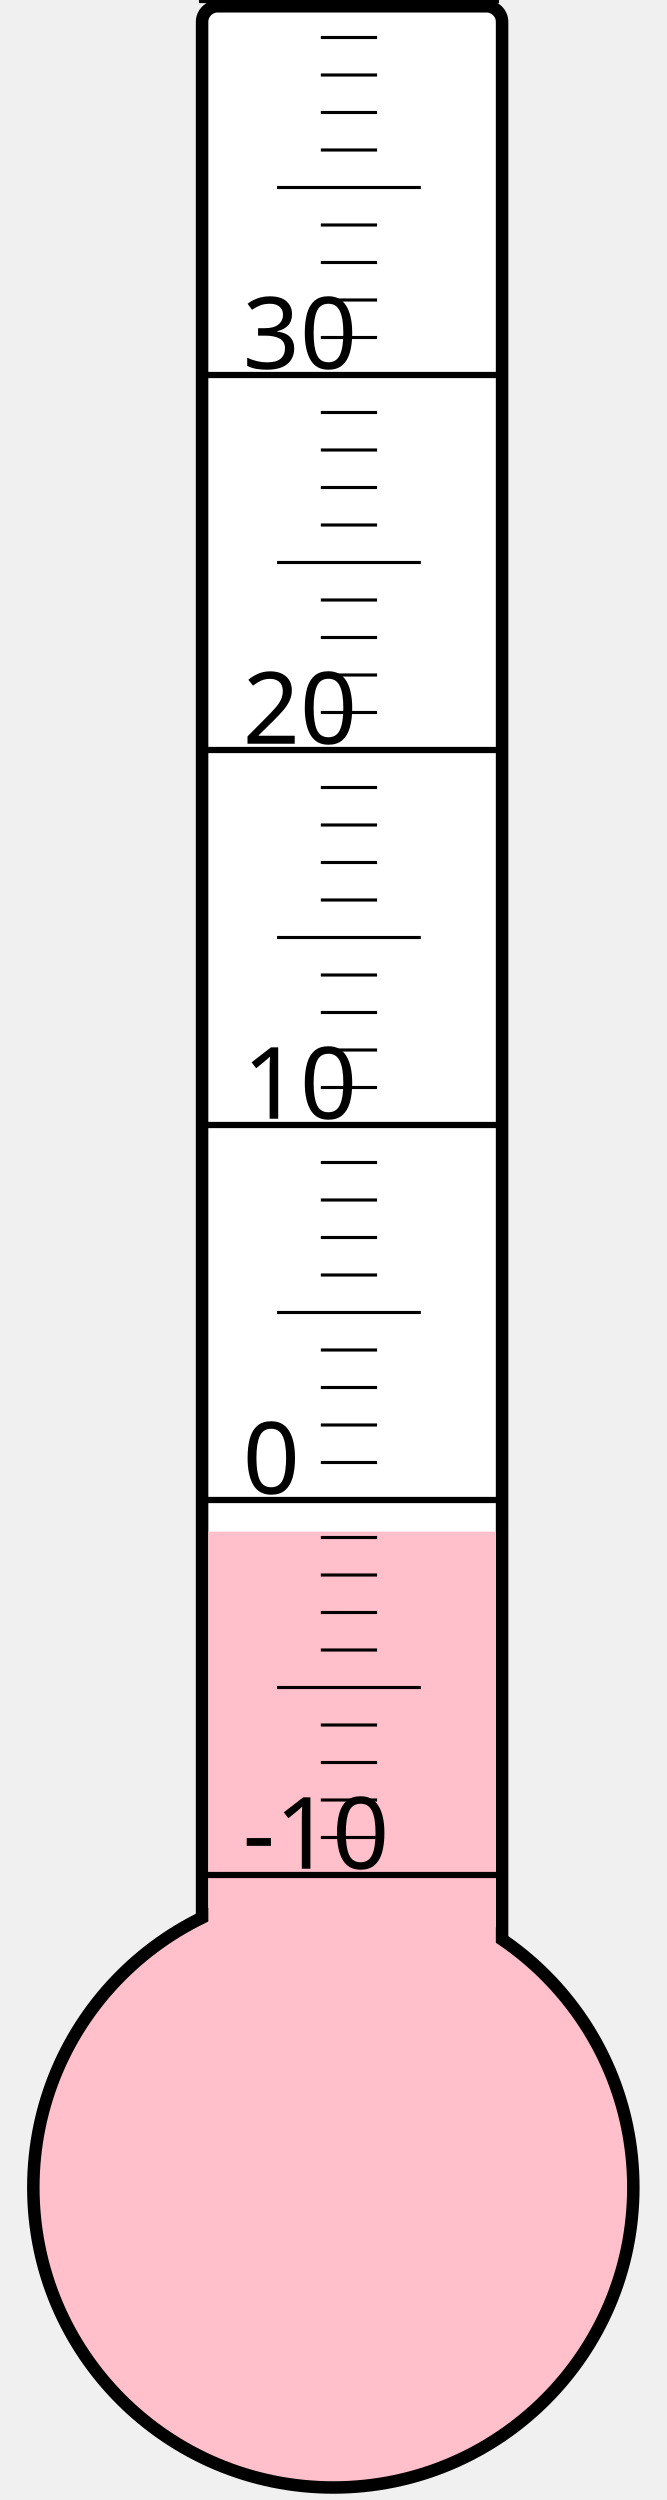
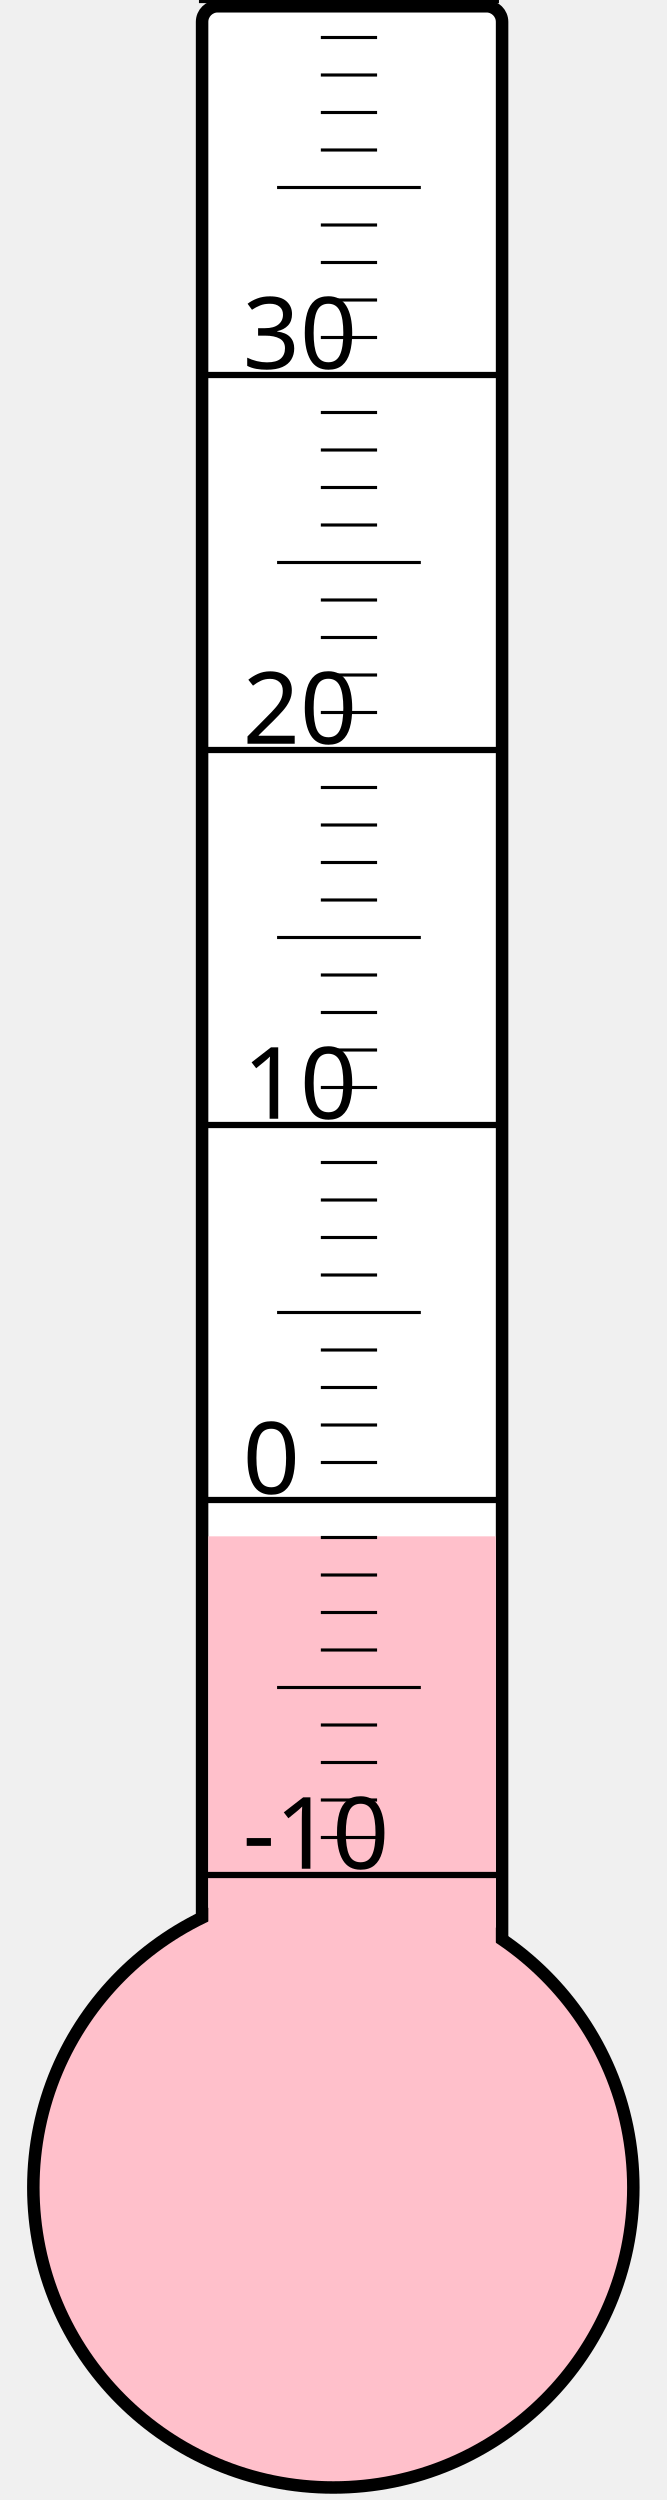
<svg xmlns="http://www.w3.org/2000/svg" width="40px" height="150px" viewBox="0 0 200 800">
  <rect width="200" height="800" x="0" y="0" style="fill: #ffffeb; fill-opacity: 0;" />
  <rect width="96" height="680" x="58" y="2" rx="5" ry="5" style="fill: white; fill-opacity: 1; stroke: black; stroke-width: 4;" />
  <circle cx="100" cy="700" r="96" style="fill: pink; stroke: black; stroke-width: 4;" />
-   <rect width="92" height="209.875" x="60" y="490.125" style="fill: pink; fill-opacity: 1; stroke-width: 0;" />
+   <rect width="92" height="208.375" x="60" y="491.625" style="fill: pink; fill-opacity: 1; stroke-width: 0;" />
  <text x="71" y="598" style="font-family: sans-serif; font-size: 24pt;">-10</text>
  <text x="71" y="478" style="font-family: sans-serif; font-size: 24pt;">0</text>
  <text x="71" y="358" style="font-family: sans-serif; font-size: 24pt;">10</text>
  <text x="71" y="238" style="font-family: sans-serif; font-size: 24pt;">20</text>
  <text x="71" y="118" style="font-family: sans-serif; font-size: 24pt;">30</text>
  <g style="stroke: black;">
    <line x1="57" y1="600" x2="153" y2="600" style="stroke-width: 2;" />
    <line x1="96" y1="588" x2="114" y2="588" style="stroke-width: 1;" />
    <line x1="96" y1="576" x2="114" y2="576" style="stroke-width: 1;" />
    <line x1="96" y1="564" x2="114" y2="564" style="stroke-width: 1;" />
    <line x1="96" y1="552" x2="114" y2="552" style="stroke-width: 1;" />
    <line x1="82" y1="540" x2="128" y2="540" style="stroke-width: 1;" />
    <line x1="96" y1="528" x2="114" y2="528" style="stroke-width: 1;" />
    <line x1="96" y1="516" x2="114" y2="516" style="stroke-width: 1;" />
    <line x1="96" y1="504" x2="114" y2="504" style="stroke-width: 1;" />
    <line x1="96" y1="492" x2="114" y2="492" style="stroke-width: 1;" />
    <line x1="57" y1="480" x2="153" y2="480" style="stroke-width: 2;" />
    <line x1="96" y1="468" x2="114" y2="468" style="stroke-width: 1;" />
    <line x1="96" y1="456" x2="114" y2="456" style="stroke-width: 1;" />
    <line x1="96" y1="444" x2="114" y2="444" style="stroke-width: 1;" />
    <line x1="96" y1="432" x2="114" y2="432" style="stroke-width: 1;" />
    <line x1="82" y1="420" x2="128" y2="420" style="stroke-width: 1;" />
    <line x1="96" y1="408" x2="114" y2="408" style="stroke-width: 1;" />
    <line x1="96" y1="396" x2="114" y2="396" style="stroke-width: 1;" />
    <line x1="96" y1="384" x2="114" y2="384" style="stroke-width: 1;" />
    <line x1="96" y1="372" x2="114" y2="372" style="stroke-width: 1;" />
    <line x1="57" y1="360" x2="153" y2="360" style="stroke-width: 2;" />
    <line x1="96" y1="348" x2="114" y2="348" style="stroke-width: 1;" />
    <line x1="96" y1="336" x2="114" y2="336" style="stroke-width: 1;" />
    <line x1="96" y1="324" x2="114" y2="324" style="stroke-width: 1;" />
    <line x1="96" y1="312" x2="114" y2="312" style="stroke-width: 1;" />
    <line x1="82" y1="300" x2="128" y2="300" style="stroke-width: 1;" />
    <line x1="96" y1="288" x2="114" y2="288" style="stroke-width: 1;" />
    <line x1="96" y1="276" x2="114" y2="276" style="stroke-width: 1;" />
    <line x1="96" y1="264" x2="114" y2="264" style="stroke-width: 1;" />
    <line x1="96" y1="252" x2="114" y2="252" style="stroke-width: 1;" />
    <line x1="57" y1="240" x2="153" y2="240" style="stroke-width: 2;" />
    <line x1="96" y1="228" x2="114" y2="228" style="stroke-width: 1;" />
    <line x1="96" y1="216" x2="114" y2="216" style="stroke-width: 1;" />
    <line x1="96" y1="204" x2="114" y2="204" style="stroke-width: 1;" />
    <line x1="96" y1="192" x2="114" y2="192" style="stroke-width: 1;" />
    <line x1="82" y1="180" x2="128" y2="180" style="stroke-width: 1;" />
    <line x1="96" y1="168" x2="114" y2="168" style="stroke-width: 1;" />
    <line x1="96" y1="156" x2="114" y2="156" style="stroke-width: 1;" />
    <line x1="96" y1="144" x2="114" y2="144" style="stroke-width: 1;" />
    <line x1="96" y1="132" x2="114" y2="132" style="stroke-width: 1;" />
    <line x1="57" y1="120" x2="153" y2="120" style="stroke-width: 2;" />
    <line x1="96" y1="108" x2="114" y2="108" style="stroke-width: 1;" />
    <line x1="96" y1="96" x2="114" y2="96" style="stroke-width: 1;" />
    <line x1="96" y1="84" x2="114" y2="84" style="stroke-width: 1;" />
    <line x1="96" y1="72" x2="114" y2="72" style="stroke-width: 1;" />
    <line x1="82" y1="60" x2="128" y2="60" style="stroke-width: 1;" />
    <line x1="96" y1="48" x2="114" y2="48" style="stroke-width: 1;" />
    <line x1="96" y1="36" x2="114" y2="36" style="stroke-width: 1;" />
    <line x1="96" y1="24" x2="114" y2="24" style="stroke-width: 1;" />
    <line x1="96" y1="12" x2="114" y2="12" style="stroke-width: 1;" />
    <line x1="57" y1="0" x2="153" y2="0" style="stroke-width: 2;" />
  </g>
</svg>
